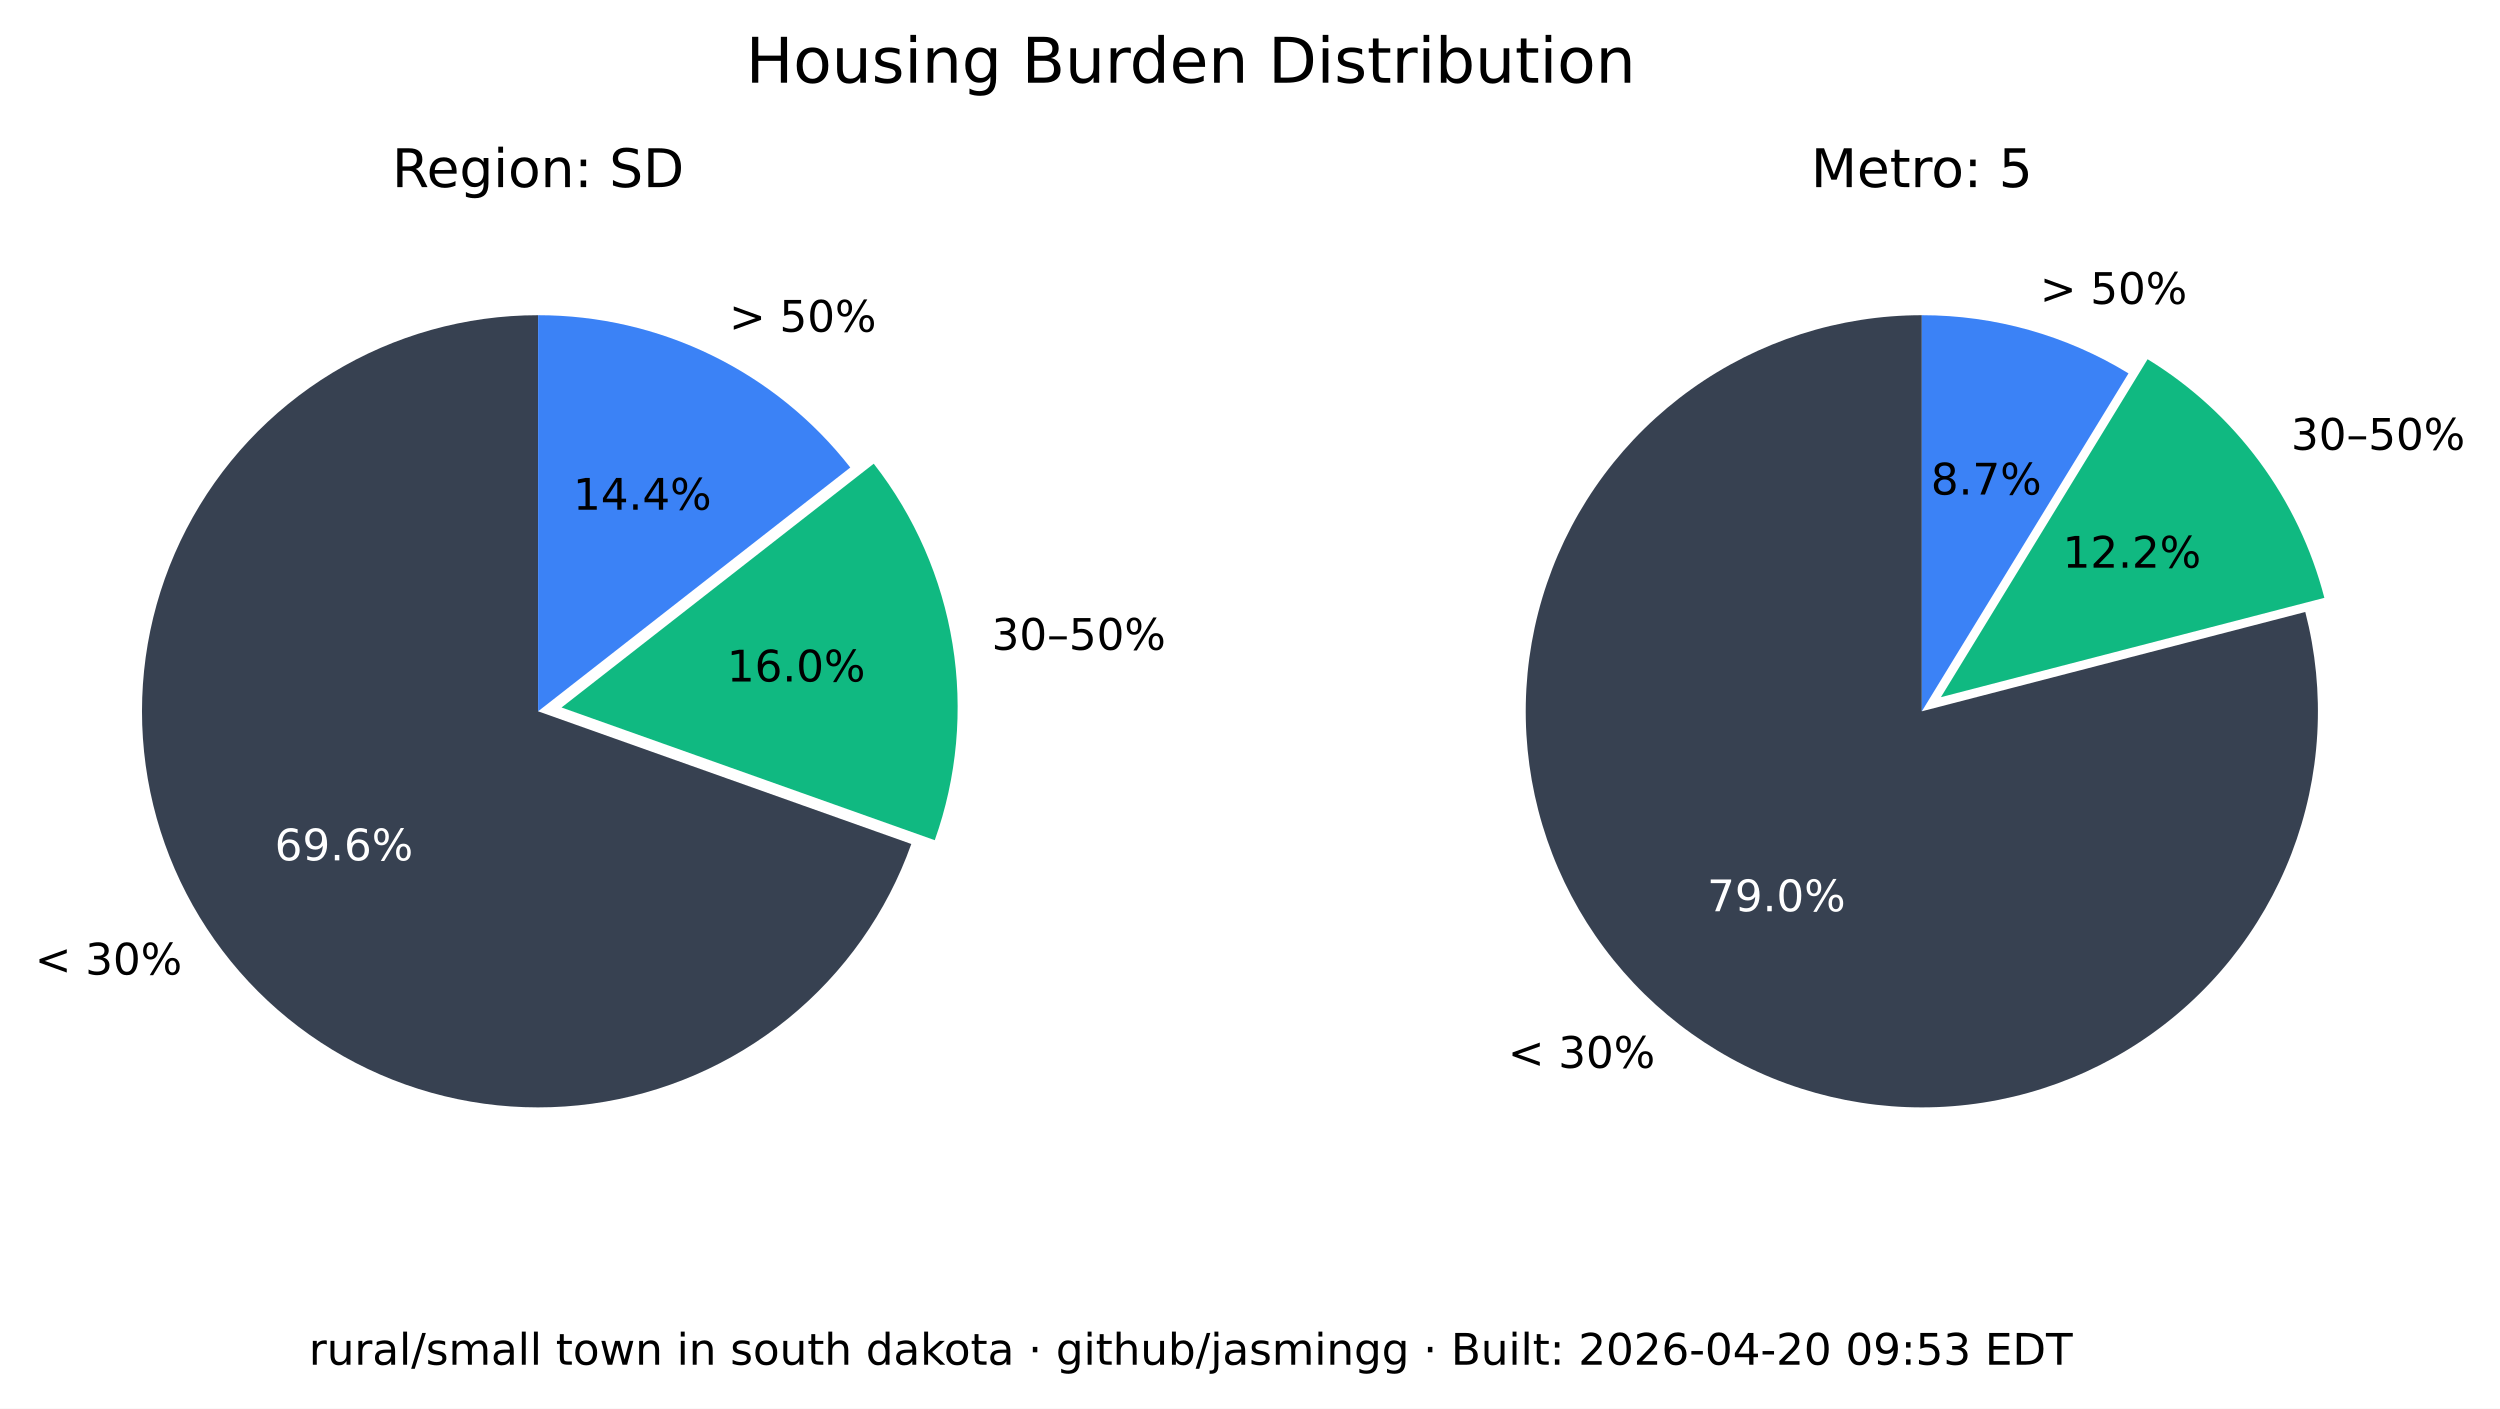
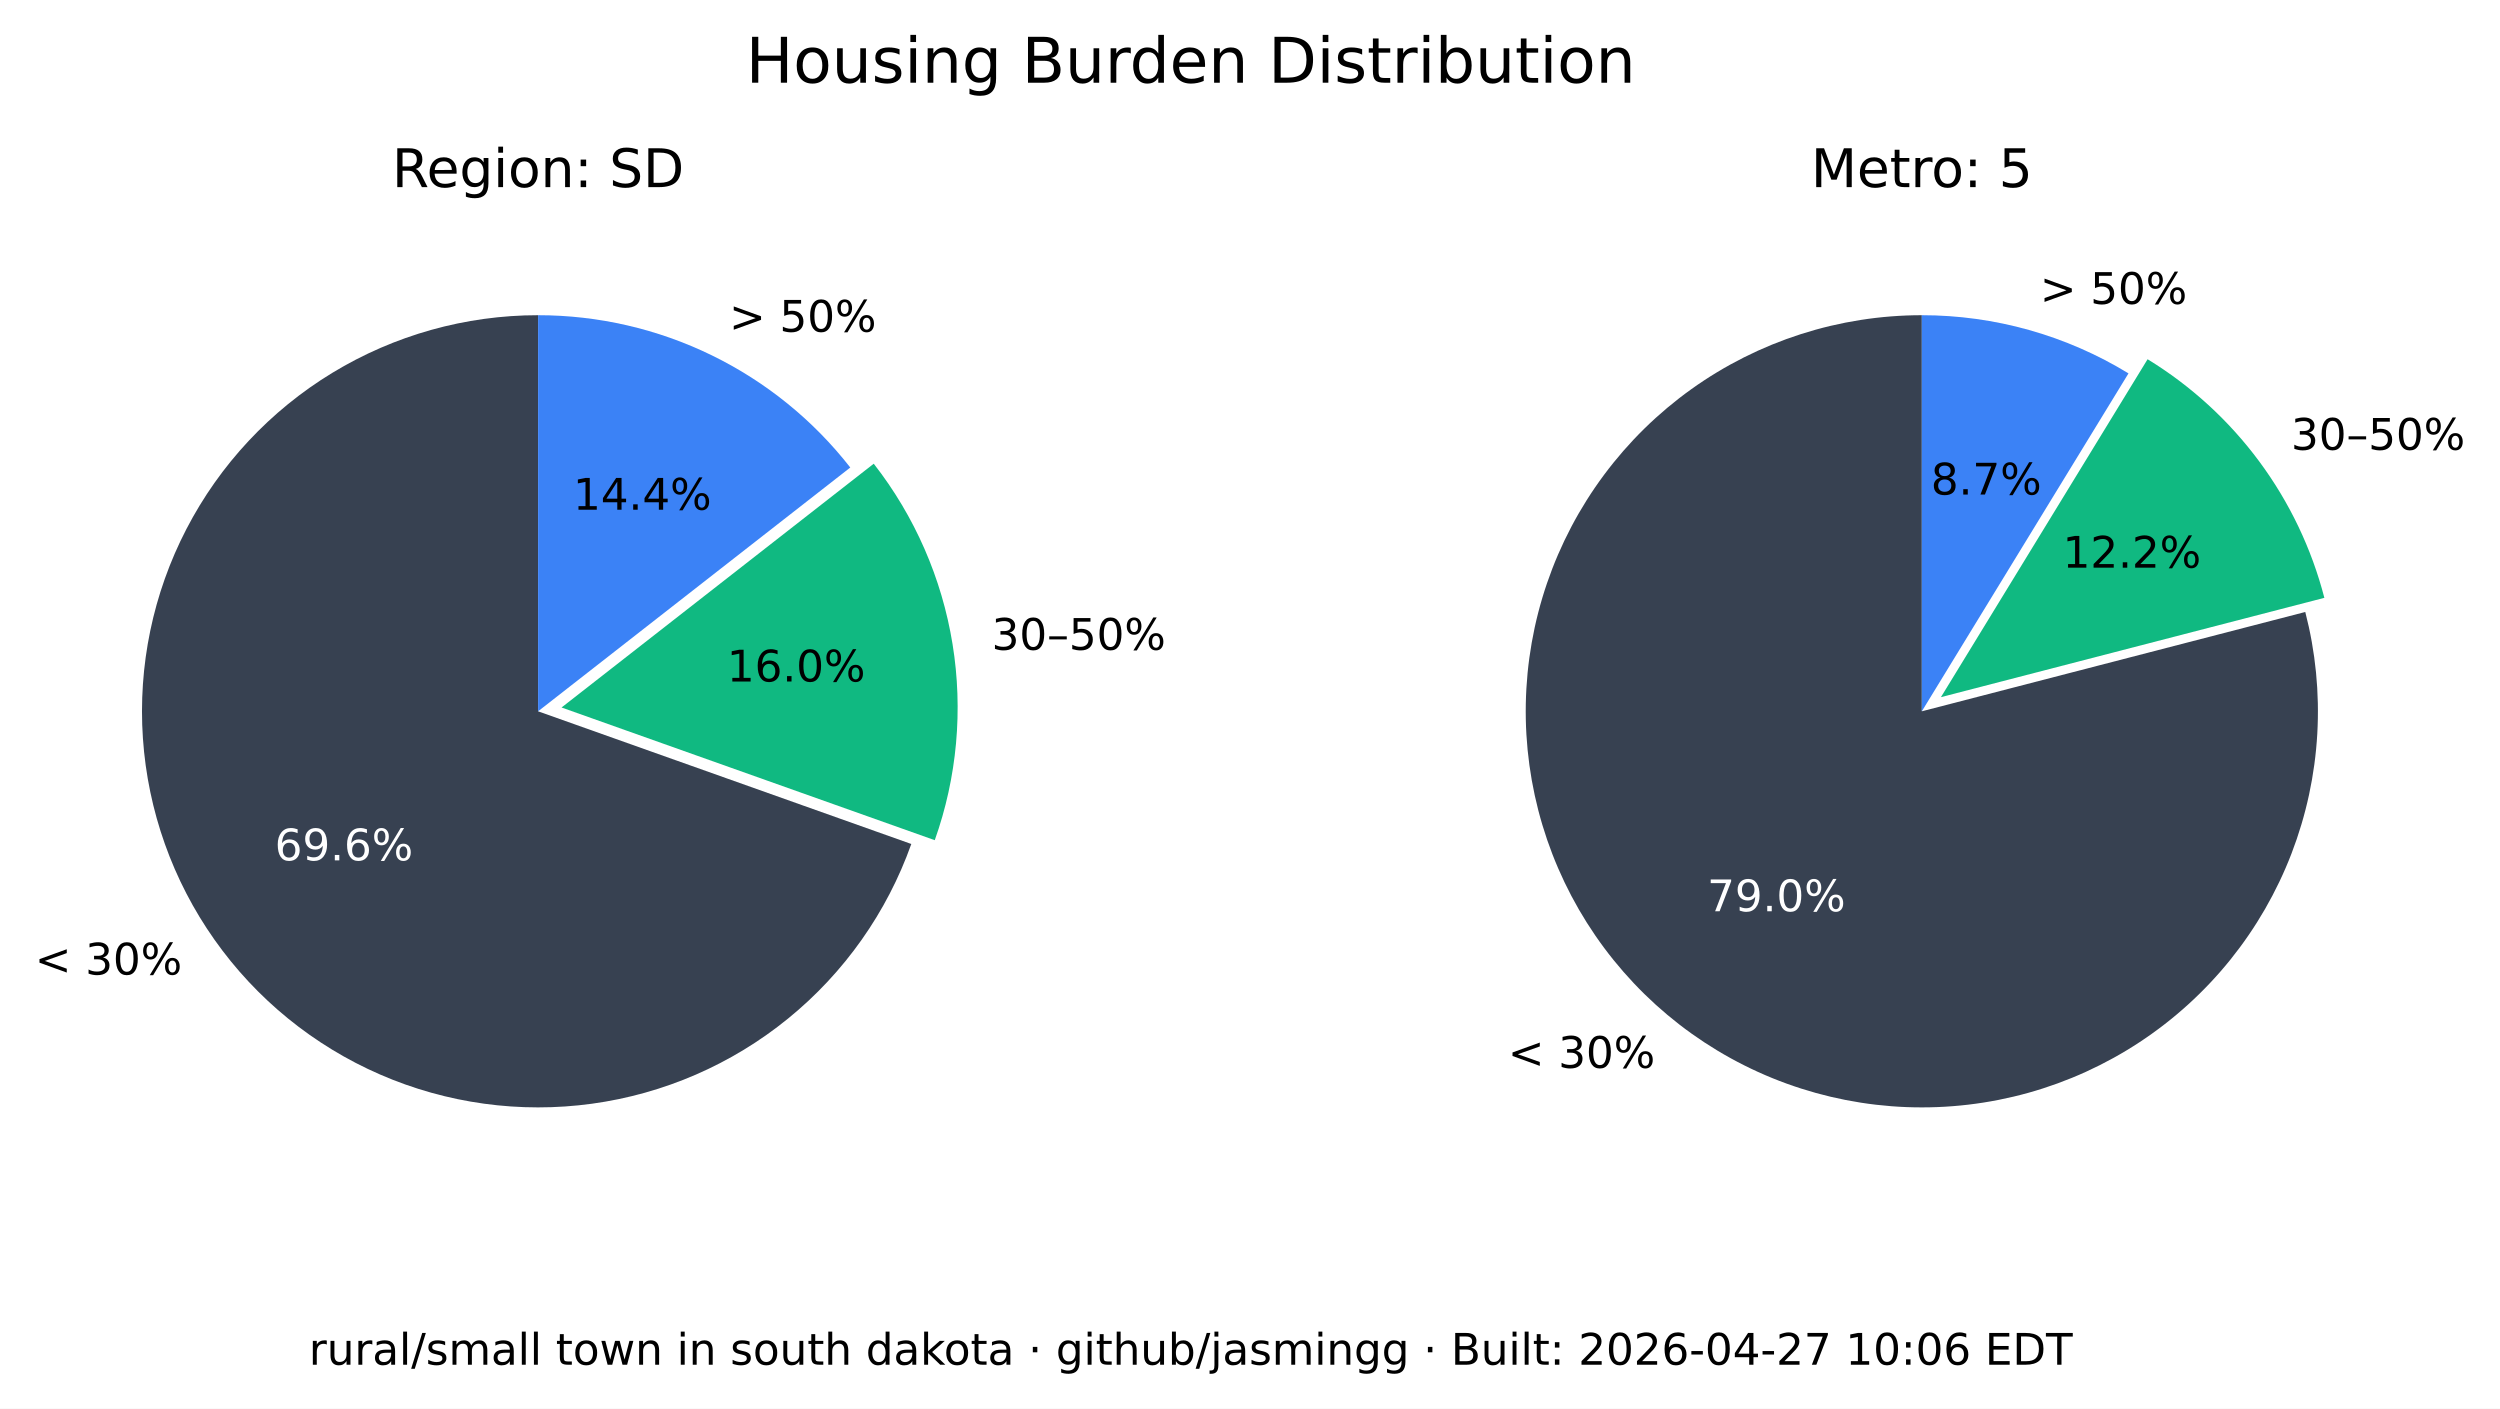
<svg xmlns="http://www.w3.org/2000/svg" xmlns:xlink="http://www.w3.org/1999/xlink" width="516.237pt" height="290.88pt" viewBox="0 0 516.237 290.88" version="1.1">
  <defs>
    <style type="text/css">*{stroke-linejoin: round; stroke-linecap: butt}</style>
  </defs>
  <g id="figure_1">
    <g id="patch_1">
      <path d="M 0 290.88  L 516.237 290.88  L 516.237 0  L 0 0  z " style="fill: #ffffff" />
    </g>
    <g id="axes_1">
      <g id="patch_2">
        <path d="M 111.113 65.088  C 96.125 65.088 81.422 69.208 68.616 76.995  C 55.81 84.782 45.388 95.941 38.492 109.248  C 31.597 122.555 28.489 137.505 29.511 152.458  C 30.533 167.411 35.646 181.799 44.288 194.044  C 52.931 206.289 64.775 215.926 78.521 221.898  C 92.267 227.87 107.394 229.951 122.243 227.911  C 137.091 225.872 151.097 219.79 162.724 210.333  C 174.351 200.875 183.158 188.402 188.179 174.28  L 111.113 146.88  z " style="fill: #374151" />
      </g>
      <g id="patch_3">
        <path d="M 193.023 173.495  C 197.635 160.524 198.898 146.597 196.696 133.008  C 194.493 119.419 188.895 106.604 180.422 95.754  L 115.957 146.095  z " style="fill: #10b981" />
      </g>
      <g id="patch_4">
        <path d="M 175.578 96.539  C 167.929 86.744 158.147 78.82 146.977 73.37  C 135.807 67.921 123.541 65.088 111.113 65.088  L 111.113 146.88  z " style="fill: #3b82f6" />
      </g>
      <g id="matplotlib.axis_1" />
      <g id="matplotlib.axis_2" />
      <g id="text_1">
        <g transform="translate(7.2 201.2435) scale(0.09 -0.09)">
          <defs>
            <path id="DejaVuSans-3c" d="M 4684 3150  L 1459 2003  L 4684 863  L 4684 294  L 678 1747  L 678 2266  L 4684 3719  L 4684 3150  z " transform="scale(0.015625)" />
            <path id="DejaVuSans-20" transform="scale(0.015625)" />
            <path id="DejaVuSans-33" d="M 2597 2516  Q 3050 2419 3304 2112  Q 3559 1806 3559 1356  Q 3559 666 3084 287  Q 2609 -91 1734 -91  Q 1441 -91 1130 -33  Q 819 25 488 141  L 488 750  Q 750 597 1062 519  Q 1375 441 1716 441  Q 2309 441 2620 675  Q 2931 909 2931 1356  Q 2931 1769 2642 2001  Q 2353 2234 1838 2234  L 1294 2234  L 1294 2753  L 1863 2753  Q 2328 2753 2575 2939  Q 2822 3125 2822 3475  Q 2822 3834 2567 4026  Q 2313 4219 1838 4219  Q 1578 4219 1281 4162  Q 984 4106 628 3988  L 628 4550  Q 988 4650 1302 4700  Q 1616 4750 1894 4750  Q 2613 4750 3031 4423  Q 3450 4097 3450 3541  Q 3450 3153 3228 2886  Q 3006 2619 2597 2516  z " transform="scale(0.015625)" />
            <path id="DejaVuSans-30" d="M 2034 4250  Q 1547 4250 1301 3770  Q 1056 3291 1056 2328  Q 1056 1369 1301 889  Q 1547 409 2034 409  Q 2525 409 2770 889  Q 3016 1369 3016 2328  Q 3016 3291 2770 3770  Q 2525 4250 2034 4250  z M 2034 4750  Q 2819 4750 3233 4129  Q 3647 3509 3647 2328  Q 3647 1150 3233 529  Q 2819 -91 2034 -91  Q 1250 -91 836 529  Q 422 1150 422 2328  Q 422 3509 836 4129  Q 1250 4750 2034 4750  z " transform="scale(0.015625)" />
            <path id="DejaVuSans-25" d="M 4653 2053  Q 4381 2053 4226 1822  Q 4072 1591 4072 1178  Q 4072 772 4226 539  Q 4381 306 4653 306  Q 4919 306 5073 539  Q 5228 772 5228 1178  Q 5228 1588 5073 1820  Q 4919 2053 4653 2053  z M 4653 2450  Q 5147 2450 5437 2106  Q 5728 1763 5728 1178  Q 5728 594 5436 251  Q 5144 -91 4653 -91  Q 4153 -91 3862 251  Q 3572 594 3572 1178  Q 3572 1766 3864 2108  Q 4156 2450 4653 2450  z M 1428 4353  Q 1159 4353 1004 4120  Q 850 3888 850 3481  Q 850 3069 1003 2837  Q 1156 2606 1428 2606  Q 1700 2606 1854 2837  Q 2009 3069 2009 3481  Q 2009 3884 1853 4118  Q 1697 4353 1428 4353  z M 4250 4750  L 4750 4750  L 1831 -91  L 1331 -91  L 4250 4750  z M 1428 4750  Q 1922 4750 2215 4408  Q 2509 4066 2509 3481  Q 2509 2891 2217 2550  Q 1925 2209 1428 2209  Q 931 2209 642 2551  Q 353 2894 353 3481  Q 353 4063 643 4406  Q 934 4750 1428 4750  z " transform="scale(0.015625)" />
          </defs>
          <use xlink:href="#DejaVuSans-3c" />
          <use xlink:href="#DejaVuSans-20" x="83.789" />
          <use xlink:href="#DejaVuSans-33" x="115.576" />
          <use xlink:href="#DejaVuSans-30" x="179.199" />
          <use xlink:href="#DejaVuSans-25" x="242.822" />
        </g>
      </g>
      <g id="text_2">
        <g style="fill: #ffffff" transform="translate(56.72298 177.6616) scale(0.09 -0.09)">
          <defs>
            <path id="DejaVuSans-36" d="M 2113 2584  Q 1688 2584 1439 2293  Q 1191 2003 1191 1497  Q 1191 994 1439 701  Q 1688 409 2113 409  Q 2538 409 2786 701  Q 3034 994 3034 1497  Q 3034 2003 2786 2293  Q 2538 2584 2113 2584  z M 3366 4563  L 3366 3988  Q 3128 4100 2886 4159  Q 2644 4219 2406 4219  Q 1781 4219 1451 3797  Q 1122 3375 1075 2522  Q 1259 2794 1537 2939  Q 1816 3084 2150 3084  Q 2853 3084 3261 2657  Q 3669 2231 3669 1497  Q 3669 778 3244 343  Q 2819 -91 2113 -91  Q 1303 -91 875 529  Q 447 1150 447 2328  Q 447 3434 972 4092  Q 1497 4750 2381 4750  Q 2619 4750 2861 4703  Q 3103 4656 3366 4563  z " transform="scale(0.015625)" />
            <path id="DejaVuSans-39" d="M 703 97  L 703 672  Q 941 559 1184 500  Q 1428 441 1663 441  Q 2288 441 2617 861  Q 2947 1281 2994 2138  Q 2813 1869 2534 1725  Q 2256 1581 1919 1581  Q 1219 1581 811 2004  Q 403 2428 403 3163  Q 403 3881 828 4315  Q 1253 4750 1959 4750  Q 2769 4750 3195 4129  Q 3622 3509 3622 2328  Q 3622 1225 3098 567  Q 2575 -91 1691 -91  Q 1453 -91 1209 -44  Q 966 3 703 97  z M 1959 2075  Q 2384 2075 2632 2365  Q 2881 2656 2881 3163  Q 2881 3666 2632 3958  Q 2384 4250 1959 4250  Q 1534 4250 1286 3958  Q 1038 3666 1038 3163  Q 1038 2656 1286 2365  Q 1534 2075 1959 2075  z " transform="scale(0.015625)" />
            <path id="DejaVuSans-2e" d="M 684 794  L 1344 794  L 1344 0  L 684 0  L 684 794  z " transform="scale(0.015625)" />
          </defs>
          <use xlink:href="#DejaVuSans-36" />
          <use xlink:href="#DejaVuSans-39" x="63.623" />
          <use xlink:href="#DejaVuSans-2e" x="127.246" />
          <use xlink:href="#DejaVuSans-36" x="159.033" />
          <use xlink:href="#DejaVuSans-25" x="222.656" />
        </g>
      </g>
      <g id="text_3">
        <g transform="translate(204.7693 134.1829) scale(0.09 -0.09)">
          <defs>
            <path id="DejaVuSans-2013" d="M 313 1978  L 2888 1978  L 2888 1528  L 313 1528  L 313 1978  z " transform="scale(0.015625)" />
            <path id="DejaVuSans-35" d="M 691 4666  L 3169 4666  L 3169 4134  L 1269 4134  L 1269 2991  Q 1406 3038 1543 3061  Q 1681 3084 1819 3084  Q 2600 3084 3056 2656  Q 3513 2228 3513 1497  Q 3513 744 3044 326  Q 2575 -91 1722 -91  Q 1428 -91 1123 -41  Q 819 9 494 109  L 494 744  Q 775 591 1075 516  Q 1375 441 1709 441  Q 2250 441 2565 725  Q 2881 1009 2881 1497  Q 2881 1984 2565 2268  Q 2250 2553 1709 2553  Q 1456 2553 1204 2497  Q 953 2441 691 2322  L 691 4666  z " transform="scale(0.015625)" />
          </defs>
          <use xlink:href="#DejaVuSans-33" />
          <use xlink:href="#DejaVuSans-30" x="63.623" />
          <use xlink:href="#DejaVuSans-2013" x="127.246" />
          <use xlink:href="#DejaVuSans-35" x="177.246" />
          <use xlink:href="#DejaVuSans-30" x="240.869" />
          <use xlink:href="#DejaVuSans-25" x="304.492" />
        </g>
      </g>
      <g id="text_4">
        <g transform="translate(150.105 140.7262) scale(0.09 -0.09)">
          <defs>
            <path id="DejaVuSans-31" d="M 794 531  L 1825 531  L 1825 4091  L 703 3866  L 703 4441  L 1819 4666  L 2450 4666  L 2450 531  L 3481 531  L 3481 0  L 794 0  L 794 531  z " transform="scale(0.015625)" />
          </defs>
          <use xlink:href="#DejaVuSans-31" />
          <use xlink:href="#DejaVuSans-36" x="63.623" />
          <use xlink:href="#DejaVuSans-2e" x="127.246" />
          <use xlink:href="#DejaVuSans-30" x="159.033" />
          <use xlink:href="#DejaVuSans-25" x="222.656" />
        </g>
      </g>
      <g id="text_5">
        <g transform="translate(150.5634 68.50258) scale(0.09 -0.09)">
          <defs>
            <path id="DejaVuSans-3e" d="M 678 3150  L 678 3719  L 4684 2266  L 4684 1747  L 678 294  L 678 863  L 3897 2003  L 678 3150  z " transform="scale(0.015625)" />
          </defs>
          <use xlink:href="#DejaVuSans-3e" />
          <use xlink:href="#DejaVuSans-20" x="83.789" />
          <use xlink:href="#DejaVuSans-35" x="115.576" />
          <use xlink:href="#DejaVuSans-30" x="179.199" />
          <use xlink:href="#DejaVuSans-25" x="242.822" />
        </g>
      </g>
      <g id="text_6">
        <g transform="translate(118.3361 105.2575) scale(0.09 -0.09)">
          <defs>
            <path id="DejaVuSans-34" d="M 2419 4116  L 825 1625  L 2419 1625  L 2419 4116  z M 2253 4666  L 3047 4666  L 3047 1625  L 3713 1625  L 3713 1100  L 3047 1100  L 3047 0  L 2419 0  L 2419 1100  L 313 1100  L 313 1709  L 2253 4666  z " transform="scale(0.015625)" />
          </defs>
          <use xlink:href="#DejaVuSans-31" />
          <use xlink:href="#DejaVuSans-34" x="63.623" />
          <use xlink:href="#DejaVuSans-2e" x="127.246" />
          <use xlink:href="#DejaVuSans-34" x="159.033" />
          <use xlink:href="#DejaVuSans-25" x="222.656" />
        </g>
      </g>
      <g id="text_7">
        <g transform="translate(80.95661 38.64) scale(0.11 -0.11)">
          <defs>
            <path id="DejaVuSans-52" d="M 2841 2188  Q 3044 2119 3236 1894  Q 3428 1669 3622 1275  L 4263 0  L 3584 0  L 2988 1197  Q 2756 1666 2539 1819  Q 2322 1972 1947 1972  L 1259 1972  L 1259 0  L 628 0  L 628 4666  L 2053 4666  Q 2853 4666 3247 4331  Q 3641 3997 3641 3322  Q 3641 2881 3436 2590  Q 3231 2300 2841 2188  z M 1259 4147  L 1259 2491  L 2053 2491  Q 2509 2491 2742 2702  Q 2975 2913 2975 3322  Q 2975 3731 2742 3939  Q 2509 4147 2053 4147  L 1259 4147  z " transform="scale(0.015625)" />
            <path id="DejaVuSans-65" d="M 3597 1894  L 3597 1613  L 953 1613  Q 991 1019 1311 708  Q 1631 397 2203 397  Q 2534 397 2845 478  Q 3156 559 3463 722  L 3463 178  Q 3153 47 2828 -22  Q 2503 -91 2169 -91  Q 1331 -91 842 396  Q 353 884 353 1716  Q 353 2575 817 3079  Q 1281 3584 2069 3584  Q 2775 3584 3186 3129  Q 3597 2675 3597 1894  z M 3022 2063  Q 3016 2534 2758 2815  Q 2500 3097 2075 3097  Q 1594 3097 1305 2825  Q 1016 2553 972 2059  L 3022 2063  z " transform="scale(0.015625)" />
            <path id="DejaVuSans-67" d="M 2906 1791  Q 2906 2416 2648 2759  Q 2391 3103 1925 3103  Q 1463 3103 1205 2759  Q 947 2416 947 1791  Q 947 1169 1205 825  Q 1463 481 1925 481  Q 2391 481 2648 825  Q 2906 1169 2906 1791  z M 3481 434  Q 3481 -459 3084 -895  Q 2688 -1331 1869 -1331  Q 1566 -1331 1297 -1286  Q 1028 -1241 775 -1147  L 775 -588  Q 1028 -725 1275 -790  Q 1522 -856 1778 -856  Q 2344 -856 2625 -561  Q 2906 -266 2906 331  L 2906 616  Q 2728 306 2450 153  Q 2172 0 1784 0  Q 1141 0 747 490  Q 353 981 353 1791  Q 353 2603 747 3093  Q 1141 3584 1784 3584  Q 2172 3584 2450 3431  Q 2728 3278 2906 2969  L 2906 3500  L 3481 3500  L 3481 434  z " transform="scale(0.015625)" />
            <path id="DejaVuSans-69" d="M 603 3500  L 1178 3500  L 1178 0  L 603 0  L 603 3500  z M 603 4863  L 1178 4863  L 1178 4134  L 603 4134  L 603 4863  z " transform="scale(0.015625)" />
            <path id="DejaVuSans-6f" d="M 1959 3097  Q 1497 3097 1228 2736  Q 959 2375 959 1747  Q 959 1119 1226 758  Q 1494 397 1959 397  Q 2419 397 2687 759  Q 2956 1122 2956 1747  Q 2956 2369 2687 2733  Q 2419 3097 1959 3097  z M 1959 3584  Q 2709 3584 3137 3096  Q 3566 2609 3566 1747  Q 3566 888 3137 398  Q 2709 -91 1959 -91  Q 1206 -91 779 398  Q 353 888 353 1747  Q 353 2609 779 3096  Q 1206 3584 1959 3584  z " transform="scale(0.015625)" />
            <path id="DejaVuSans-6e" d="M 3513 2113  L 3513 0  L 2938 0  L 2938 2094  Q 2938 2591 2744 2837  Q 2550 3084 2163 3084  Q 1697 3084 1428 2787  Q 1159 2491 1159 1978  L 1159 0  L 581 0  L 581 3500  L 1159 3500  L 1159 2956  Q 1366 3272 1645 3428  Q 1925 3584 2291 3584  Q 2894 3584 3203 3211  Q 3513 2838 3513 2113  z " transform="scale(0.015625)" />
            <path id="DejaVuSans-3a" d="M 750 794  L 1409 794  L 1409 0  L 750 0  L 750 794  z M 750 3309  L 1409 3309  L 1409 2516  L 750 2516  L 750 3309  z " transform="scale(0.015625)" />
            <path id="DejaVuSans-53" d="M 3425 4513  L 3425 3897  Q 3066 4069 2747 4153  Q 2428 4238 2131 4238  Q 1616 4238 1336 4038  Q 1056 3838 1056 3469  Q 1056 3159 1242 3001  Q 1428 2844 1947 2747  L 2328 2669  Q 3034 2534 3370 2195  Q 3706 1856 3706 1288  Q 3706 609 3251 259  Q 2797 -91 1919 -91  Q 1588 -91 1214 -16  Q 841 59 441 206  L 441 856  Q 825 641 1194 531  Q 1563 422 1919 422  Q 2459 422 2753 634  Q 3047 847 3047 1241  Q 3047 1584 2836 1778  Q 2625 1972 2144 2069  L 1759 2144  Q 1053 2284 737 2584  Q 422 2884 422 3419  Q 422 4038 858 4394  Q 1294 4750 2059 4750  Q 2388 4750 2728 4690  Q 3069 4631 3425 4513  z " transform="scale(0.015625)" />
            <path id="DejaVuSans-44" d="M 1259 4147  L 1259 519  L 2022 519  Q 2988 519 3436 956  Q 3884 1394 3884 2338  Q 3884 3275 3436 3711  Q 2988 4147 2022 4147  L 1259 4147  z M 628 4666  L 1925 4666  Q 3281 4666 3915 4102  Q 4550 3538 4550 2338  Q 4550 1131 3912 565  Q 3275 0 1925 0  L 628 0  L 628 4666  z " transform="scale(0.015625)" />
          </defs>
          <use xlink:href="#DejaVuSans-52" />
          <use xlink:href="#DejaVuSans-65" x="64.982" />
          <use xlink:href="#DejaVuSans-67" x="126.506" />
          <use xlink:href="#DejaVuSans-69" x="189.982" />
          <use xlink:href="#DejaVuSans-6f" x="217.766" />
          <use xlink:href="#DejaVuSans-6e" x="278.947" />
          <use xlink:href="#DejaVuSans-3a" x="342.326" />
          <use xlink:href="#DejaVuSans-20" x="376.018" />
          <use xlink:href="#DejaVuSans-53" x="407.805" />
          <use xlink:href="#DejaVuSans-44" x="471.281" />
        </g>
      </g>
    </g>
    <g id="axes_2">
      <g id="patch_5">
        <path d="M 396.847 65.088  C 388.369 65.088 379.941 66.406 371.868 68.996  C 363.794 71.585 356.172 75.415 349.275 80.346  C 342.378 85.278 336.289 91.252 331.228 98.054  C 326.166 104.856 322.193 112.404 319.451 120.427  C 316.709 128.45 315.231 136.851 315.07 145.329  C 314.909 153.806 316.068 162.257 318.503 170.378  C 320.939 178.499 324.623 186.193 329.423 193.182  C 334.223 200.171 340.08 206.372 346.785 211.562  C 353.49 216.751 360.962 220.867 368.932 223.761  C 376.901 226.654 385.273 228.292 393.745 228.613  C 402.218 228.935 410.689 227.937 418.855 225.656  C 427.021 223.374 434.783 219.837 441.862 215.17  C 448.941 210.504 455.252 204.765 460.568 198.16  C 465.884 191.554 470.14 184.162 473.185 176.249  C 476.229 168.336 478.025 159.997 478.507 151.532  C 478.989 143.067 478.152 134.578 476.026 126.37  L 396.847 146.88  z " style="fill: #374151" />
      </g>
      <g id="patch_6">
        <path d="M 479.969 123.449  C 477.335 113.277 472.764 103.707 466.509 95.265  C 460.253 86.822 452.429 79.664 443.465 74.181  L 400.791 143.958  z " style="fill: #10b981" />
      </g>
      <g id="patch_7">
        <path d="M 439.522 77.103  C 433.128 73.193 426.228 70.18 419.014 68.149  C 411.8 66.118 404.342 65.088 396.847 65.088  L 396.847 146.88  z " style="fill: #3b82f6" />
      </g>
      <g id="matplotlib.axis_3" />
      <g id="matplotlib.axis_4" />
      <g id="text_8">
        <g transform="translate(311.3733 220.5134) scale(0.09 -0.09)">
          <use xlink:href="#DejaVuSans-3c" />
          <use xlink:href="#DejaVuSans-20" x="83.789" />
          <use xlink:href="#DejaVuSans-33" x="115.576" />
          <use xlink:href="#DejaVuSans-30" x="179.199" />
          <use xlink:href="#DejaVuSans-25" x="242.822" />
        </g>
      </g>
      <g id="text_9">
        <g style="fill: #ffffff" transform="translate(352.515 188.1725) scale(0.09 -0.09)">
          <defs>
            <path id="DejaVuSans-37" d="M 525 4666  L 3525 4666  L 3525 4397  L 1831 0  L 1172 0  L 2766 4134  L 525 4134  L 525 4666  z " transform="scale(0.015625)" />
          </defs>
          <use xlink:href="#DejaVuSans-37" />
          <use xlink:href="#DejaVuSans-39" x="63.623" />
          <use xlink:href="#DejaVuSans-2e" x="127.246" />
          <use xlink:href="#DejaVuSans-30" x="159.033" />
          <use xlink:href="#DejaVuSans-25" x="222.656" />
        </g>
      </g>
      <g id="text_10">
        <g transform="translate(473.0804 92.87884) scale(0.09 -0.09)">
          <use xlink:href="#DejaVuSans-33" />
          <use xlink:href="#DejaVuSans-30" x="63.623" />
          <use xlink:href="#DejaVuSans-2013" x="127.246" />
          <use xlink:href="#DejaVuSans-35" x="177.246" />
          <use xlink:href="#DejaVuSans-30" x="240.869" />
          <use xlink:href="#DejaVuSans-25" x="304.492" />
        </g>
      </g>
      <g id="text_11">
        <g transform="translate(425.9261 117.2257) scale(0.09 -0.09)">
          <defs>
            <path id="DejaVuSans-32" d="M 1228 531  L 3431 531  L 3431 0  L 469 0  L 469 531  Q 828 903 1448 1529  Q 2069 2156 2228 2338  Q 2531 2678 2651 2914  Q 2772 3150 2772 3378  Q 2772 3750 2511 3984  Q 2250 4219 1831 4219  Q 1534 4219 1204 4116  Q 875 4013 500 3803  L 500 4441  Q 881 4594 1212 4672  Q 1544 4750 1819 4750  Q 2544 4750 2975 4387  Q 3406 4025 3406 3419  Q 3406 3131 3298 2873  Q 3191 2616 2906 2266  Q 2828 2175 2409 1742  Q 1991 1309 1228 531  z " transform="scale(0.015625)" />
          </defs>
          <use xlink:href="#DejaVuSans-31" />
          <use xlink:href="#DejaVuSans-32" x="63.623" />
          <use xlink:href="#DejaVuSans-2e" x="127.246" />
          <use xlink:href="#DejaVuSans-32" x="159.033" />
          <use xlink:href="#DejaVuSans-25" x="222.656" />
        </g>
      </g>
      <g id="text_12">
        <g transform="translate(421.2307 62.75934) scale(0.09 -0.09)">
          <use xlink:href="#DejaVuSans-3e" />
          <use xlink:href="#DejaVuSans-20" x="83.789" />
          <use xlink:href="#DejaVuSans-35" x="115.576" />
          <use xlink:href="#DejaVuSans-30" x="179.199" />
          <use xlink:href="#DejaVuSans-25" x="242.822" />
        </g>
      </g>
      <g id="text_13">
        <g transform="translate(398.7153 102.1248) scale(0.09 -0.09)">
          <defs>
            <path id="DejaVuSans-38" d="M 2034 2216  Q 1584 2216 1326 1975  Q 1069 1734 1069 1313  Q 1069 891 1326 650  Q 1584 409 2034 409  Q 2484 409 2743 651  Q 3003 894 3003 1313  Q 3003 1734 2745 1975  Q 2488 2216 2034 2216  z M 1403 2484  Q 997 2584 770 2862  Q 544 3141 544 3541  Q 544 4100 942 4425  Q 1341 4750 2034 4750  Q 2731 4750 3128 4425  Q 3525 4100 3525 3541  Q 3525 3141 3298 2862  Q 3072 2584 2669 2484  Q 3125 2378 3379 2068  Q 3634 1759 3634 1313  Q 3634 634 3220 271  Q 2806 -91 2034 -91  Q 1263 -91 848 271  Q 434 634 434 1313  Q 434 1759 690 2068  Q 947 2378 1403 2484  z M 1172 3481  Q 1172 3119 1398 2916  Q 1625 2713 2034 2713  Q 2441 2713 2670 2916  Q 2900 3119 2900 3481  Q 2900 3844 2670 4047  Q 2441 4250 2034 4250  Q 1625 4250 1398 4047  Q 1172 3844 1172 3481  z " transform="scale(0.015625)" />
          </defs>
          <use xlink:href="#DejaVuSans-38" />
          <use xlink:href="#DejaVuSans-2e" x="63.623" />
          <use xlink:href="#DejaVuSans-37" x="95.41" />
          <use xlink:href="#DejaVuSans-25" x="159.033" />
        </g>
      </g>
      <g id="text_14">
        <g transform="translate(373.9588 38.64) scale(0.11 -0.11)">
          <defs>
            <path id="DejaVuSans-4d" d="M 628 4666  L 1569 4666  L 2759 1491  L 3956 4666  L 4897 4666  L 4897 0  L 4281 0  L 4281 4097  L 3078 897  L 2444 897  L 1241 4097  L 1241 0  L 628 0  L 628 4666  z " transform="scale(0.015625)" />
            <path id="DejaVuSans-74" d="M 1172 4494  L 1172 3500  L 2356 3500  L 2356 3053  L 1172 3053  L 1172 1153  Q 1172 725 1289 603  Q 1406 481 1766 481  L 2356 481  L 2356 0  L 1766 0  Q 1100 0 847 248  Q 594 497 594 1153  L 594 3053  L 172 3053  L 172 3500  L 594 3500  L 594 4494  L 1172 4494  z " transform="scale(0.015625)" />
            <path id="DejaVuSans-72" d="M 2631 2963  Q 2534 3019 2420 3045  Q 2306 3072 2169 3072  Q 1681 3072 1420 2755  Q 1159 2438 1159 1844  L 1159 0  L 581 0  L 581 3500  L 1159 3500  L 1159 2956  Q 1341 3275 1631 3429  Q 1922 3584 2338 3584  Q 2397 3584 2469 3576  Q 2541 3569 2628 3553  L 2631 2963  z " transform="scale(0.015625)" />
          </defs>
          <use xlink:href="#DejaVuSans-4d" />
          <use xlink:href="#DejaVuSans-65" x="86.279" />
          <use xlink:href="#DejaVuSans-74" x="147.803" />
          <use xlink:href="#DejaVuSans-72" x="187.012" />
          <use xlink:href="#DejaVuSans-6f" x="225.875" />
          <use xlink:href="#DejaVuSans-3a" x="287.057" />
          <use xlink:href="#DejaVuSans-20" x="320.748" />
          <use xlink:href="#DejaVuSans-35" x="352.535" />
        </g>
      </g>
    </g>
    <g id="text_15">
      <g transform="translate(154.024 17.07797) scale(0.13 -0.13)">
        <defs>
          <path id="DejaVuSans-48" d="M 628 4666  L 1259 4666  L 1259 2753  L 3553 2753  L 3553 4666  L 4184 4666  L 4184 0  L 3553 0  L 3553 2222  L 1259 2222  L 1259 0  L 628 0  L 628 4666  z " transform="scale(0.015625)" />
          <path id="DejaVuSans-75" d="M 544 1381  L 544 3500  L 1119 3500  L 1119 1403  Q 1119 906 1312 657  Q 1506 409 1894 409  Q 2359 409 2629 706  Q 2900 1003 2900 1516  L 2900 3500  L 3475 3500  L 3475 0  L 2900 0  L 2900 538  Q 2691 219 2414 64  Q 2138 -91 1772 -91  Q 1169 -91 856 284  Q 544 659 544 1381  z M 1991 3584  L 1991 3584  z " transform="scale(0.015625)" />
          <path id="DejaVuSans-73" d="M 2834 3397  L 2834 2853  Q 2591 2978 2328 3040  Q 2066 3103 1784 3103  Q 1356 3103 1142 2972  Q 928 2841 928 2578  Q 928 2378 1081 2264  Q 1234 2150 1697 2047  L 1894 2003  Q 2506 1872 2764 1633  Q 3022 1394 3022 966  Q 3022 478 2636 193  Q 2250 -91 1575 -91  Q 1294 -91 989 -36  Q 684 19 347 128  L 347 722  Q 666 556 975 473  Q 1284 391 1588 391  Q 1994 391 2212 530  Q 2431 669 2431 922  Q 2431 1156 2273 1281  Q 2116 1406 1581 1522  L 1381 1569  Q 847 1681 609 1914  Q 372 2147 372 2553  Q 372 3047 722 3315  Q 1072 3584 1716 3584  Q 2034 3584 2315 3537  Q 2597 3491 2834 3397  z " transform="scale(0.015625)" />
          <path id="DejaVuSans-42" d="M 1259 2228  L 1259 519  L 2272 519  Q 2781 519 3026 730  Q 3272 941 3272 1375  Q 3272 1813 3026 2020  Q 2781 2228 2272 2228  L 1259 2228  z M 1259 4147  L 1259 2741  L 2194 2741  Q 2656 2741 2882 2914  Q 3109 3088 3109 3444  Q 3109 3797 2882 3972  Q 2656 4147 2194 4147  L 1259 4147  z M 628 4666  L 2241 4666  Q 2963 4666 3353 4366  Q 3744 4066 3744 3513  Q 3744 3084 3544 2831  Q 3344 2578 2956 2516  Q 3422 2416 3680 2098  Q 3938 1781 3938 1306  Q 3938 681 3513 340  Q 3088 0 2303 0  L 628 0  L 628 4666  z " transform="scale(0.015625)" />
          <path id="DejaVuSans-64" d="M 2906 2969  L 2906 4863  L 3481 4863  L 3481 0  L 2906 0  L 2906 525  Q 2725 213 2448 61  Q 2172 -91 1784 -91  Q 1150 -91 751 415  Q 353 922 353 1747  Q 353 2572 751 3078  Q 1150 3584 1784 3584  Q 2172 3584 2448 3432  Q 2725 3281 2906 2969  z M 947 1747  Q 947 1113 1208 752  Q 1469 391 1925 391  Q 2381 391 2643 752  Q 2906 1113 2906 1747  Q 2906 2381 2643 2742  Q 2381 3103 1925 3103  Q 1469 3103 1208 2742  Q 947 2381 947 1747  z " transform="scale(0.015625)" />
          <path id="DejaVuSans-62" d="M 3116 1747  Q 3116 2381 2855 2742  Q 2594 3103 2138 3103  Q 1681 3103 1420 2742  Q 1159 2381 1159 1747  Q 1159 1113 1420 752  Q 1681 391 2138 391  Q 2594 391 2855 752  Q 3116 1113 3116 1747  z M 1159 2969  Q 1341 3281 1617 3432  Q 1894 3584 2278 3584  Q 2916 3584 3314 3078  Q 3713 2572 3713 1747  Q 3713 922 3314 415  Q 2916 -91 2278 -91  Q 1894 -91 1617 61  Q 1341 213 1159 525  L 1159 0  L 581 0  L 581 4863  L 1159 4863  L 1159 2969  z " transform="scale(0.015625)" />
        </defs>
        <use xlink:href="#DejaVuSans-48" />
        <use xlink:href="#DejaVuSans-6f" x="75.195" />
        <use xlink:href="#DejaVuSans-75" x="136.377" />
        <use xlink:href="#DejaVuSans-73" x="199.756" />
        <use xlink:href="#DejaVuSans-69" x="251.855" />
        <use xlink:href="#DejaVuSans-6e" x="279.639" />
        <use xlink:href="#DejaVuSans-67" x="343.018" />
        <use xlink:href="#DejaVuSans-20" x="406.494" />
        <use xlink:href="#DejaVuSans-42" x="438.281" />
        <use xlink:href="#DejaVuSans-75" x="506.885" />
        <use xlink:href="#DejaVuSans-72" x="570.264" />
        <use xlink:href="#DejaVuSans-64" x="609.627" />
        <use xlink:href="#DejaVuSans-65" x="673.104" />
        <use xlink:href="#DejaVuSans-6e" x="734.627" />
        <use xlink:href="#DejaVuSans-20" x="798.006" />
        <use xlink:href="#DejaVuSans-44" x="829.793" />
        <use xlink:href="#DejaVuSans-69" x="906.795" />
        <use xlink:href="#DejaVuSans-73" x="934.578" />
        <use xlink:href="#DejaVuSans-74" x="986.678" />
        <use xlink:href="#DejaVuSans-72" x="1025.887" />
        <use xlink:href="#DejaVuSans-69" x="1067" />
        <use xlink:href="#DejaVuSans-62" x="1094.783" />
        <use xlink:href="#DejaVuSans-75" x="1158.26" />
        <use xlink:href="#DejaVuSans-74" x="1221.639" />
        <use xlink:href="#DejaVuSans-69" x="1260.848" />
        <use xlink:href="#DejaVuSans-6f" x="1288.631" />
        <use xlink:href="#DejaVuSans-6e" x="1349.812" />
      </g>
    </g>
    <g id="text_16">
      <g transform="translate(63.78206 281.8083) scale(0.09 -0.09)">
        <defs>
          <path id="DejaVuSans-61" d="M 2194 1759  Q 1497 1759 1228 1600  Q 959 1441 959 1056  Q 959 750 1161 570  Q 1363 391 1709 391  Q 2188 391 2477 730  Q 2766 1069 2766 1631  L 2766 1759  L 2194 1759  z M 3341 1997  L 3341 0  L 2766 0  L 2766 531  Q 2569 213 2275 61  Q 1981 -91 1556 -91  Q 1019 -91 701 211  Q 384 513 384 1019  Q 384 1609 779 1909  Q 1175 2209 1959 2209  L 2766 2209  L 2766 2266  Q 2766 2663 2505 2880  Q 2244 3097 1772 3097  Q 1472 3097 1187 3025  Q 903 2953 641 2809  L 641 3341  Q 956 3463 1253 3523  Q 1550 3584 1831 3584  Q 2591 3584 2966 3190  Q 3341 2797 3341 1997  z " transform="scale(0.015625)" />
          <path id="DejaVuSans-6c" d="M 603 4863  L 1178 4863  L 1178 0  L 603 0  L 603 4863  z " transform="scale(0.015625)" />
          <path id="DejaVuSans-2f" d="M 1625 4666  L 2156 4666  L 531 -594  L 0 -594  L 1625 4666  z " transform="scale(0.015625)" />
          <path id="DejaVuSans-6d" d="M 3328 2828  Q 3544 3216 3844 3400  Q 4144 3584 4550 3584  Q 5097 3584 5394 3201  Q 5691 2819 5691 2113  L 5691 0  L 5113 0  L 5113 2094  Q 5113 2597 4934 2840  Q 4756 3084 4391 3084  Q 3944 3084 3684 2787  Q 3425 2491 3425 1978  L 3425 0  L 2847 0  L 2847 2094  Q 2847 2600 2669 2842  Q 2491 3084 2119 3084  Q 1678 3084 1418 2786  Q 1159 2488 1159 1978  L 1159 0  L 581 0  L 581 3500  L 1159 3500  L 1159 2956  Q 1356 3278 1631 3431  Q 1906 3584 2284 3584  Q 2666 3584 2933 3390  Q 3200 3197 3328 2828  z " transform="scale(0.015625)" />
          <path id="DejaVuSans-77" d="M 269 3500  L 844 3500  L 1563 769  L 2278 3500  L 2956 3500  L 3675 769  L 4391 3500  L 4966 3500  L 4050 0  L 3372 0  L 2619 2869  L 1863 0  L 1184 0  L 269 3500  z " transform="scale(0.015625)" />
          <path id="DejaVuSans-68" d="M 3513 2113  L 3513 0  L 2938 0  L 2938 2094  Q 2938 2591 2744 2837  Q 2550 3084 2163 3084  Q 1697 3084 1428 2787  Q 1159 2491 1159 1978  L 1159 0  L 581 0  L 581 4863  L 1159 4863  L 1159 2956  Q 1366 3272 1645 3428  Q 1925 3584 2291 3584  Q 2894 3584 3203 3211  Q 3513 2838 3513 2113  z " transform="scale(0.015625)" />
          <path id="DejaVuSans-6b" d="M 581 4863  L 1159 4863  L 1159 1991  L 2875 3500  L 3609 3500  L 1753 1863  L 3688 0  L 2938 0  L 1159 1709  L 1159 0  L 581 0  L 581 4863  z " transform="scale(0.015625)" />
          <path id="DejaVuSans-b7" d="M 684 2619  L 1344 2619  L 1344 1825  L 684 1825  L 684 2619  z " transform="scale(0.015625)" />
          <path id="DejaVuSans-6a" d="M 603 3500  L 1178 3500  L 1178 -63  Q 1178 -731 923 -1031  Q 669 -1331 103 -1331  L -116 -1331  L -116 -844  L 38 -844  Q 366 -844 484 -692  Q 603 -541 603 -63  L 603 3500  z M 603 4863  L 1178 4863  L 1178 4134  L 603 4134  L 603 4863  z " transform="scale(0.015625)" />
          <path id="DejaVuSans-2d" d="M 313 2009  L 1997 2009  L 1997 1497  L 313 1497  L 313 2009  z " transform="scale(0.015625)" />
          <path id="DejaVuSans-45" d="M 628 4666  L 3578 4666  L 3578 4134  L 1259 4134  L 1259 2753  L 3481 2753  L 3481 2222  L 1259 2222  L 1259 531  L 3634 531  L 3634 0  L 628 0  L 628 4666  z " transform="scale(0.015625)" />
          <path id="DejaVuSans-54" d="M -19 4666  L 3928 4666  L 3928 4134  L 2272 4134  L 2272 0  L 1638 0  L 1638 4134  L -19 4134  L -19 4666  z " transform="scale(0.015625)" />
        </defs>
        <use xlink:href="#DejaVuSans-72" />
        <use xlink:href="#DejaVuSans-75" x="41.113" />
        <use xlink:href="#DejaVuSans-72" x="104.492" />
        <use xlink:href="#DejaVuSans-61" x="145.605" />
        <use xlink:href="#DejaVuSans-6c" x="206.885" />
        <use xlink:href="#DejaVuSans-2f" x="234.668" />
        <use xlink:href="#DejaVuSans-73" x="268.359" />
        <use xlink:href="#DejaVuSans-6d" x="320.459" />
        <use xlink:href="#DejaVuSans-61" x="417.871" />
        <use xlink:href="#DejaVuSans-6c" x="479.15" />
        <use xlink:href="#DejaVuSans-6c" x="506.934" />
        <use xlink:href="#DejaVuSans-20" x="534.717" />
        <use xlink:href="#DejaVuSans-74" x="566.504" />
        <use xlink:href="#DejaVuSans-6f" x="605.713" />
        <use xlink:href="#DejaVuSans-77" x="666.895" />
        <use xlink:href="#DejaVuSans-6e" x="748.682" />
        <use xlink:href="#DejaVuSans-20" x="812.061" />
        <use xlink:href="#DejaVuSans-69" x="843.848" />
        <use xlink:href="#DejaVuSans-6e" x="871.631" />
        <use xlink:href="#DejaVuSans-20" x="935.01" />
        <use xlink:href="#DejaVuSans-73" x="966.797" />
        <use xlink:href="#DejaVuSans-6f" x="1018.896" />
        <use xlink:href="#DejaVuSans-75" x="1080.078" />
        <use xlink:href="#DejaVuSans-74" x="1143.457" />
        <use xlink:href="#DejaVuSans-68" x="1182.666" />
        <use xlink:href="#DejaVuSans-20" x="1246.045" />
        <use xlink:href="#DejaVuSans-64" x="1277.832" />
        <use xlink:href="#DejaVuSans-61" x="1341.309" />
        <use xlink:href="#DejaVuSans-6b" x="1402.588" />
        <use xlink:href="#DejaVuSans-6f" x="1456.873" />
        <use xlink:href="#DejaVuSans-74" x="1518.055" />
        <use xlink:href="#DejaVuSans-61" x="1557.264" />
        <use xlink:href="#DejaVuSans-20" x="1618.543" />
        <use xlink:href="#DejaVuSans-b7" x="1650.33" />
        <use xlink:href="#DejaVuSans-20" x="1682.117" />
        <use xlink:href="#DejaVuSans-67" x="1713.904" />
        <use xlink:href="#DejaVuSans-69" x="1777.381" />
        <use xlink:href="#DejaVuSans-74" x="1805.164" />
        <use xlink:href="#DejaVuSans-68" x="1844.373" />
        <use xlink:href="#DejaVuSans-75" x="1907.752" />
        <use xlink:href="#DejaVuSans-62" x="1971.131" />
        <use xlink:href="#DejaVuSans-2f" x="2034.607" />
        <use xlink:href="#DejaVuSans-6a" x="2068.299" />
        <use xlink:href="#DejaVuSans-61" x="2096.082" />
        <use xlink:href="#DejaVuSans-73" x="2157.361" />
        <use xlink:href="#DejaVuSans-6d" x="2209.461" />
        <use xlink:href="#DejaVuSans-69" x="2306.873" />
        <use xlink:href="#DejaVuSans-6e" x="2334.656" />
        <use xlink:href="#DejaVuSans-67" x="2398.035" />
        <use xlink:href="#DejaVuSans-67" x="2461.512" />
        <use xlink:href="#DejaVuSans-20" x="2524.988" />
        <use xlink:href="#DejaVuSans-b7" x="2556.775" />
        <use xlink:href="#DejaVuSans-20" x="2588.562" />
        <use xlink:href="#DejaVuSans-42" x="2620.35" />
        <use xlink:href="#DejaVuSans-75" x="2688.953" />
        <use xlink:href="#DejaVuSans-69" x="2752.332" />
        <use xlink:href="#DejaVuSans-6c" x="2780.115" />
        <use xlink:href="#DejaVuSans-74" x="2807.898" />
        <use xlink:href="#DejaVuSans-3a" x="2847.107" />
        <use xlink:href="#DejaVuSans-20" x="2880.799" />
        <use xlink:href="#DejaVuSans-32" x="2912.586" />
        <use xlink:href="#DejaVuSans-30" x="2976.209" />
        <use xlink:href="#DejaVuSans-32" x="3039.832" />
        <use xlink:href="#DejaVuSans-36" x="3103.455" />
        <use xlink:href="#DejaVuSans-2d" x="3167.078" />
        <use xlink:href="#DejaVuSans-30" x="3203.162" />
        <use xlink:href="#DejaVuSans-34" x="3266.785" />
        <use xlink:href="#DejaVuSans-2d" x="3330.408" />
        <use xlink:href="#DejaVuSans-32" x="3366.492" />
-         <use xlink:href="#DejaVuSans-30" x="3430.115" />
+         <use xlink:href="#DejaVuSans-37" x="3430.115" />
        <use xlink:href="#DejaVuSans-20" x="3493.738" />
-         <use xlink:href="#DejaVuSans-30" x="3525.525" />
-         <use xlink:href="#DejaVuSans-39" x="3589.148" />
+         <use xlink:href="#DejaVuSans-31" x="3525.525" />
+         <use xlink:href="#DejaVuSans-30" x="3589.148" />
        <use xlink:href="#DejaVuSans-3a" x="3652.771" />
-         <use xlink:href="#DejaVuSans-35" x="3686.463" />
-         <use xlink:href="#DejaVuSans-33" x="3750.086" />
+         <use xlink:href="#DejaVuSans-30" x="3686.463" />
+         <use xlink:href="#DejaVuSans-36" x="3750.086" />
        <use xlink:href="#DejaVuSans-20" x="3813.709" />
        <use xlink:href="#DejaVuSans-45" x="3845.496" />
        <use xlink:href="#DejaVuSans-44" x="3908.68" />
        <use xlink:href="#DejaVuSans-54" x="3985.682" />
      </g>
    </g>
  </g>
</svg>
